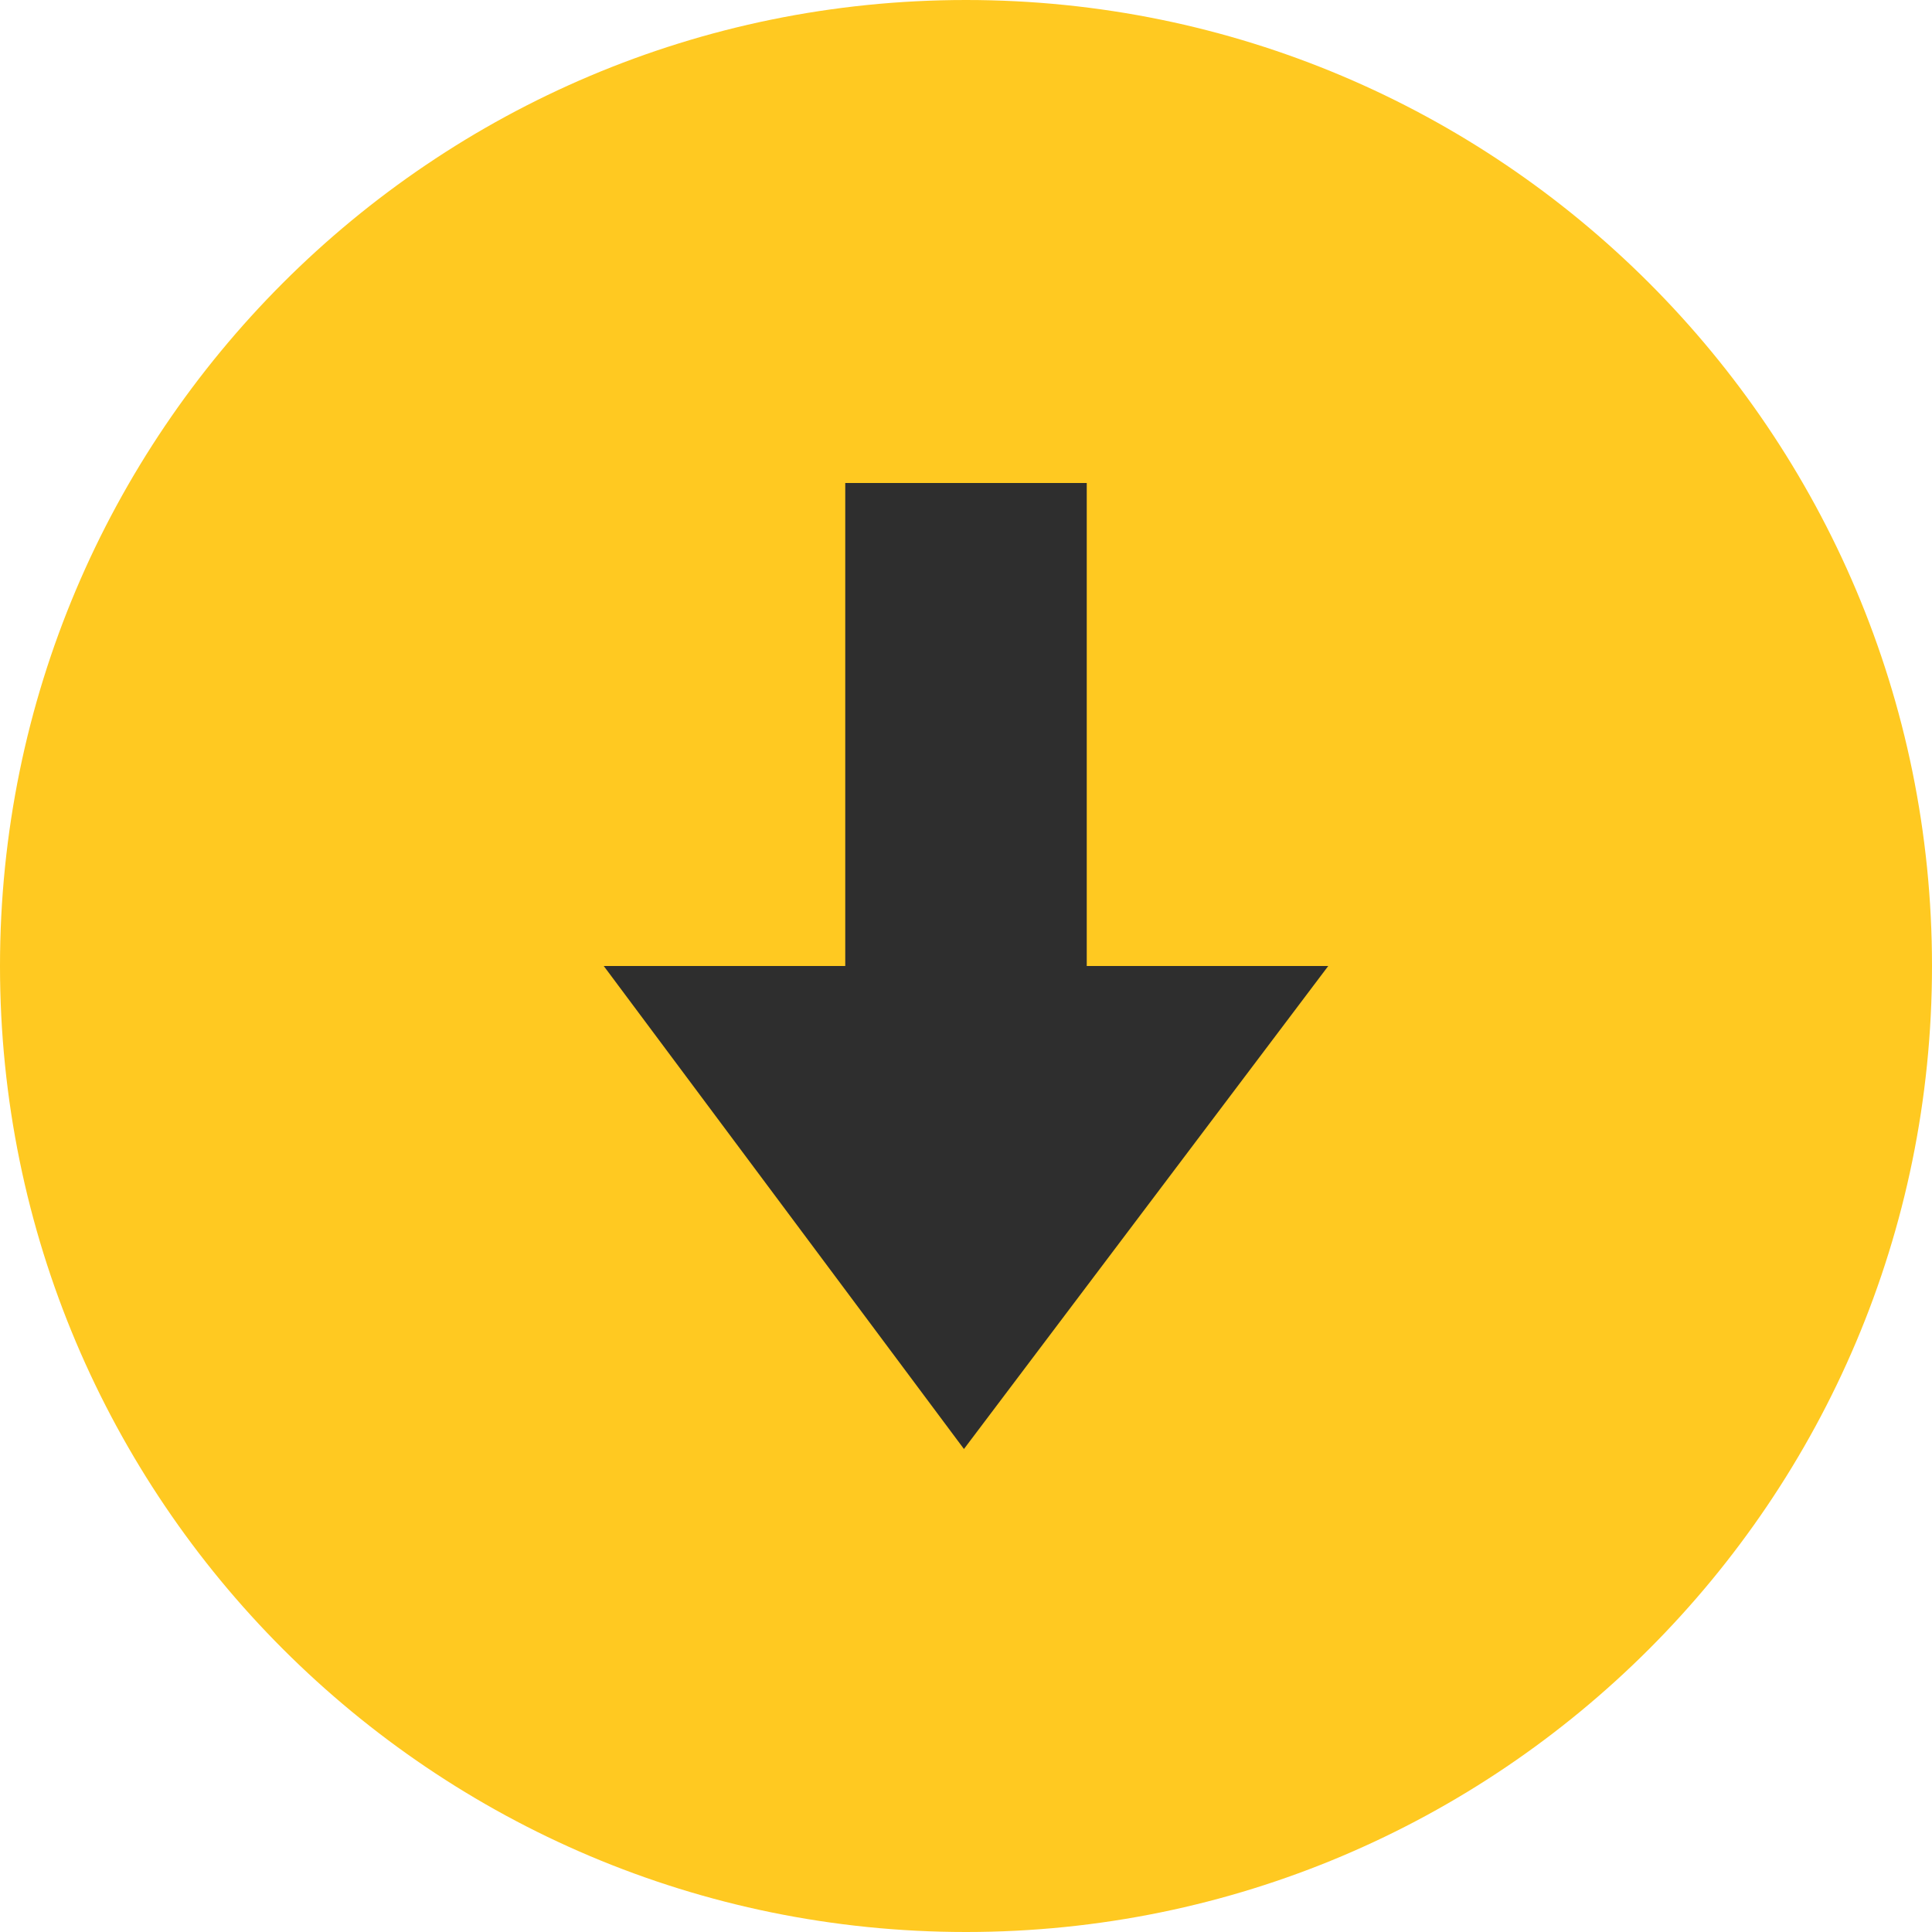
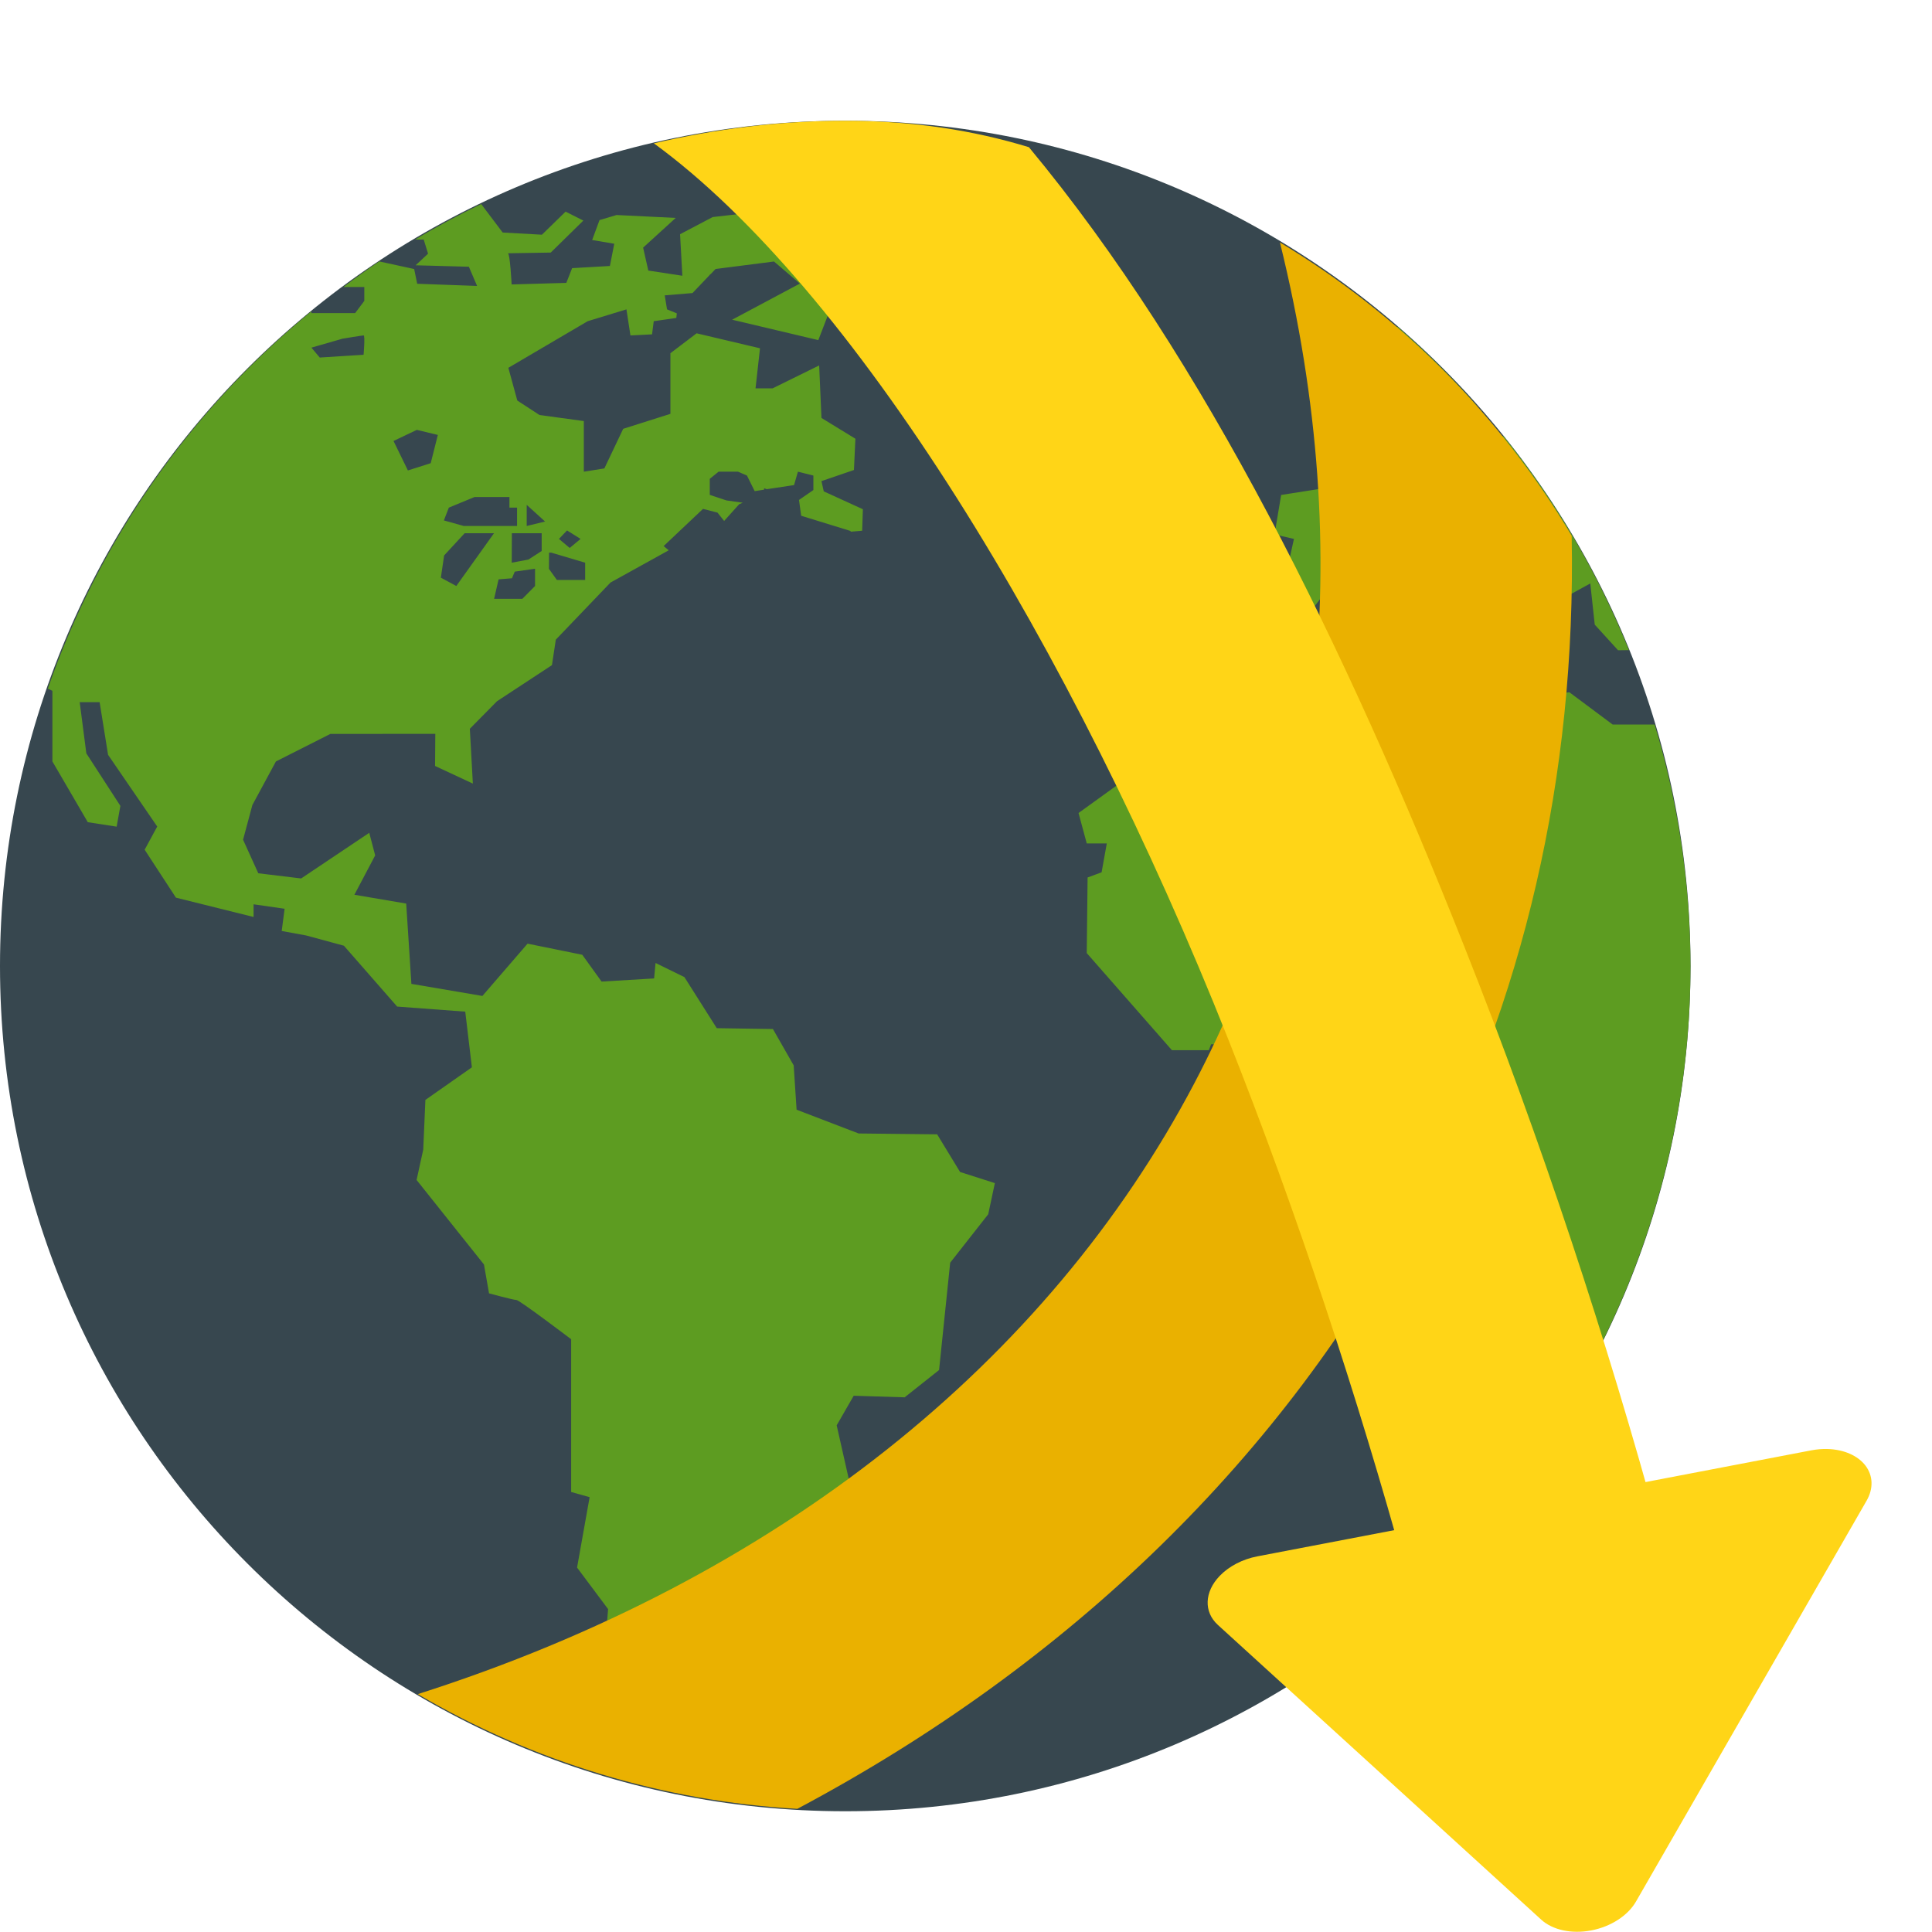
<svg xmlns="http://www.w3.org/2000/svg" width="16" height="16" version="1">
-   <circle fill="#ffc921" cx="8" cy="8" r="8" />
-   <path fill="#2e2e2e" d="m7.983 12-2.983-4h2v-4h2v4h2z" />
+   <circle style="fill:#37474f" cx="7" cy="8" r="7" />
+   <path style="fill:#5d9c21" d="m 3.985,1.69 a 7,7 0 0 0 -0.548,0.294 h 0.072 l 0.036,0.117 -0.103,0.096 0.441,0.012 0.068,0.159 -0.496,-0.018 -0.025,-0.122 -0.289,-0.063 A 7,7 0 0 0 2.844,2.377 H 3.017 V 2.492 L 2.941,2.593 H 2.579 V 2.578 A 7,7 0 0 0 0.396,5.703 l 0.038,0.018 v 0.585 l 0.293,0.503 0.239,0.037 0.031,-0.172 -0.282,-0.435 -0.055,-0.424 h 0.165 l 0.07,0.436 L 1.302,6.845 1.198,7.037 1.457,7.434 2.1,7.594 v -0.105 l 0.257,0.037 -0.024,0.184 0.202,0.037 0.313,0.085 0.441,0.504 0.564,0.042 0.055,0.461 -0.385,0.27 -0.018,0.412 -0.055,0.251 0.558,0.7 0.042,0.239 c 0,0 0.202,0.055 0.227,0.055 0.025,0 0.453,0.325 0.453,0.325 v 1.265 l 0.153,0.043 -0.104,0.583 0.257,0.344 -0.047,0.578 0.34,0.599 0.433,0.379 a 7,7 0 0 0 0.023,0.004 l 0.419,0.007 0.042,-0.141 -0.322,-0.272 0.019,-0.135 0.057,-0.166 0.012,-0.169 -0.218,-0.007 -0.11,-0.138 0.181,-0.175 0.025,-0.131 -0.202,-0.058 0.012,-0.122 0.288,-0.044 0.438,-0.211 0.147,-0.27 0.46,-0.589 -0.104,-0.461 0.141,-0.245 0.422,0.013 0.285,-0.226 0.092,-0.889 0.315,-0.401 0.055,-0.258 -0.288,-0.092 -0.19,-0.312 -0.65,-0.007 -0.514,-0.197 -0.024,-0.367 -0.172,-0.301 -0.465,-0.007 -0.268,-0.423 -0.239,-0.117 -0.012,0.128 -0.435,0.026 -0.16,-0.222 -0.453,-0.092 -0.374,0.433 -0.588,-0.1 -0.043,-0.665 -0.429,-0.073 0.172,-0.326 -0.049,-0.187 -0.564,0.378 -0.355,-0.043 -0.126,-0.278 0.077,-0.287 0.195,-0.361 0.451,-0.228 0.869,-7e-4 -0.002,0.266 0.313,0.146 -0.025,-0.454 0.225,-0.228 0.455,-0.299 0.032,-0.211 0.453,-0.473 0.482,-0.267 -0.042,-0.035 0.326,-0.308 0.12,0.031 0.055,0.069 0.124,-0.138 0.03,-0.013 -0.135,-0.019 -0.138,-0.046 v -0.133 l 0.073,-0.059 h 0.161 l 0.074,0.032 0.064,0.129 0.078,-0.012 v -0.012 l 0.022,0.008 0.226,-0.034 0.032,-0.111 0.128,0.032 v 0.12 l -0.119,0.082 0.018,0.131 0.409,0.126 c 0,0 7e-4,0.002 0.001,0.006 l 0.095,-0.008 0.006,-0.178 -0.324,-0.148 -0.019,-0.085 0.269,-0.092 0.012,-0.259 -0.281,-0.172 -0.019,-0.435 -0.386,0.19 h -0.141 l 0.037,-0.332 -0.525,-0.124 -0.217,0.165 v 0.502 l -0.391,0.124 -0.156,0.328 -0.17,0.027 V 3.487 l -0.367,-0.05 -0.184,-0.12 -0.074,-0.271 0.657,-0.386 0.321,-0.098 0.033,0.216 0.179,-0.009 0.014,-0.109 0.187,-0.027 0.004,-0.038 -0.081,-0.033 -0.019,-0.116 0.23,-0.019 0.139,-0.146 0.008,-0.01 0.002,6.65e-4 0.042,-0.044 0.484,-0.062 0.214,0.183 -0.561,0.299 0.714,0.169 0.092,-0.239 h 0.313 l 0.11,-0.208 -0.22,-0.055 v -0.264 l -0.692,-0.308 -0.478,0.055 -0.27,0.142 0.019,0.344 -0.282,-0.043 -0.043,-0.19 0.27,-0.246 -0.49,-0.024 -0.141,0.042 -0.061,0.165 0.183,0.031 -0.036,0.184 -0.313,0.018 -0.048,0.122 -0.453,0.013 c 0,0 -0.013,-0.258 -0.031,-0.258 -0.018,3.5e-5 0.355,-0.006 0.355,-0.006 l 0.27,-0.265 -0.147,-0.074 -0.196,0.191 -0.325,-0.018 z m 7.588,1.015 -0.223,0.087 -0.143,0.156 0.033,0.182 0.176,0.025 0.105,0.265 0.303,-0.122 0.05,0.354 h -0.091 l -0.249,-0.037 -0.275,0.047 -0.267,0.377 -0.382,0.06 -0.055,0.327 0.161,0.037 -0.047,0.211 -0.379,-0.076 -0.347,0.076 -0.074,0.194 0.06,0.407 0.204,0.096 0.342,-0.002 0.231,-0.02 0.07,-0.184 0.361,-0.47 0.238,0.048 0.234,-0.212 0.044,0.166 0.575,0.39 -0.07,0.094 -0.26,-0.014 0.1,0.142 0.16,0.035 0.187,-0.078 -0.004,-0.226 0.083,-0.042 -0.067,-0.071 -0.384,-0.215 -0.1,-0.285 H 12.193 l 0.102,0.101 0.275,0.238 0.012,0.287 0.285,0.303 0.106,-0.416 0.197,-0.108 0.037,0.341 0.193,0.212 0.09,-0.001 a 7,7 0 0 0 -1.039,-1.772 l -0.464,-0.004 -0.032,-0.105 0.276,-0.141 a 7,7 0 0 0 -0.656,-0.655 z m -8.562,0.072 c 0.014,0 0,0.161 0,0.161 L 2.648,2.961 2.579,2.879 2.836,2.805 c 0,0 0.161,-0.027 0.175,-0.027 z m 0.441,0.783 0.174,0.042 L 3.567,3.836 3.378,3.896 3.259,3.652 Z M 3.93,4.116 h 0.289 v 0.088 h 0.063 v 0.152 h -0.441 l -0.165,-0.046 0.041,-0.106 z m 0.432,0.065 0.152,0.138 -0.152,0.037 z m 0.334,0.212 0.112,0.07 -0.09,0.075 -0.089,-0.075 z m -0.848,0.023 h 0.243 l -0.312,0.437 -0.128,-0.069 0.027,-0.184 z m 0.391,0 h 0.247 v 0.147 l -0.11,0.071 -0.138,0.026 z m 0.308,0.161 h 0.019 l 0.28,0.083 v 0.143 h -0.234 L 4.546,4.711 Z m -0.116,0.133 v 0.143 l -0.105,0.106 h -0.234 l 0.037,-0.161 0.111,-0.009 0.023,-0.055 z m 7.287,0.608 -0.827,0.064 -0.256,0.138 h -0.328 l -0.161,-0.016 -0.398,0.222 v 0.418 l -0.816,0.589 0.068,0.252 h 0.166 l -0.043,0.239 -0.116,0.043 -0.007,0.626 0.705,0.804 h 0.306 l 0.019,-0.049 h 0.551 l 0.159,-0.147 H 11.051 l 0.171,0.172 0.467,0.048 -0.062,0.621 0.517,0.915 -0.272,0.521 0.019,0.246 0.214,0.215 v 0.59 l 0.282,0.379 V 12.468 A 7,7 0 0 0 14,8 7,7 0 0 0 13.703,6 h -0.348 l -0.358,-0.267 -0.377,0.037 v 0.23 h -0.12 L 12.372,5.908 11.718,5.742 Z" />
+   <path style="fill:#eab100" d="M 10.6,2.008 C 11.25,4.641 10.926,7.004 9.89,8.973 8.678,11.274 6.449,13.077 3.46,14.03 a 7,7 0 0 0 3.143,0.95 C 8.856,13.782 10.637,12.061 11.748,9.951 12.615,8.304 13.054,6.433 13.016,4.438 A 7,7 0 0 0 10.6,2.008 Z" />
+   <path style="fill:#ffd517" d="m 7,1 c -0.546,0 -1.075,0.068 -1.585,0.187 1.636,1.192 3.458,4.148 4.759,7.425 0.577,1.454 1.072,2.969 1.467,4.397 0.384,1.39 0.242,0.48 0.112,-0.018 l 1.986,-0.316 C 13.313,11.113 12.769,9.456 12.126,7.837 11.145,5.365 9.982,2.979 8.521,1.219 8.062,1.079 7.56,1 7,1 Z M 13.74,12.675 c 0.588,2.154 -0.093,-1.454 0,0 z" />
+   <path style="fill:#ffd517" d="m 15.134,12 a 0.33,0.462 75.748 0 0 -0.133,0.011 l -2.294,0.439 -2.294,0.439 a 0.33,0.462 75.748 0 0 -0.312,0.162 0.33,0.462 75.748 0 0 -0.015,0.406 l 1.339,1.22 1.339,1.221 a 0.33,0.462 75.748 0 0 0.785,-0.151 l 0.955,-1.66 0.955,-1.66 A 0.33,0.462 75.748 0 0 15.134,12 Z" />
</svg>
